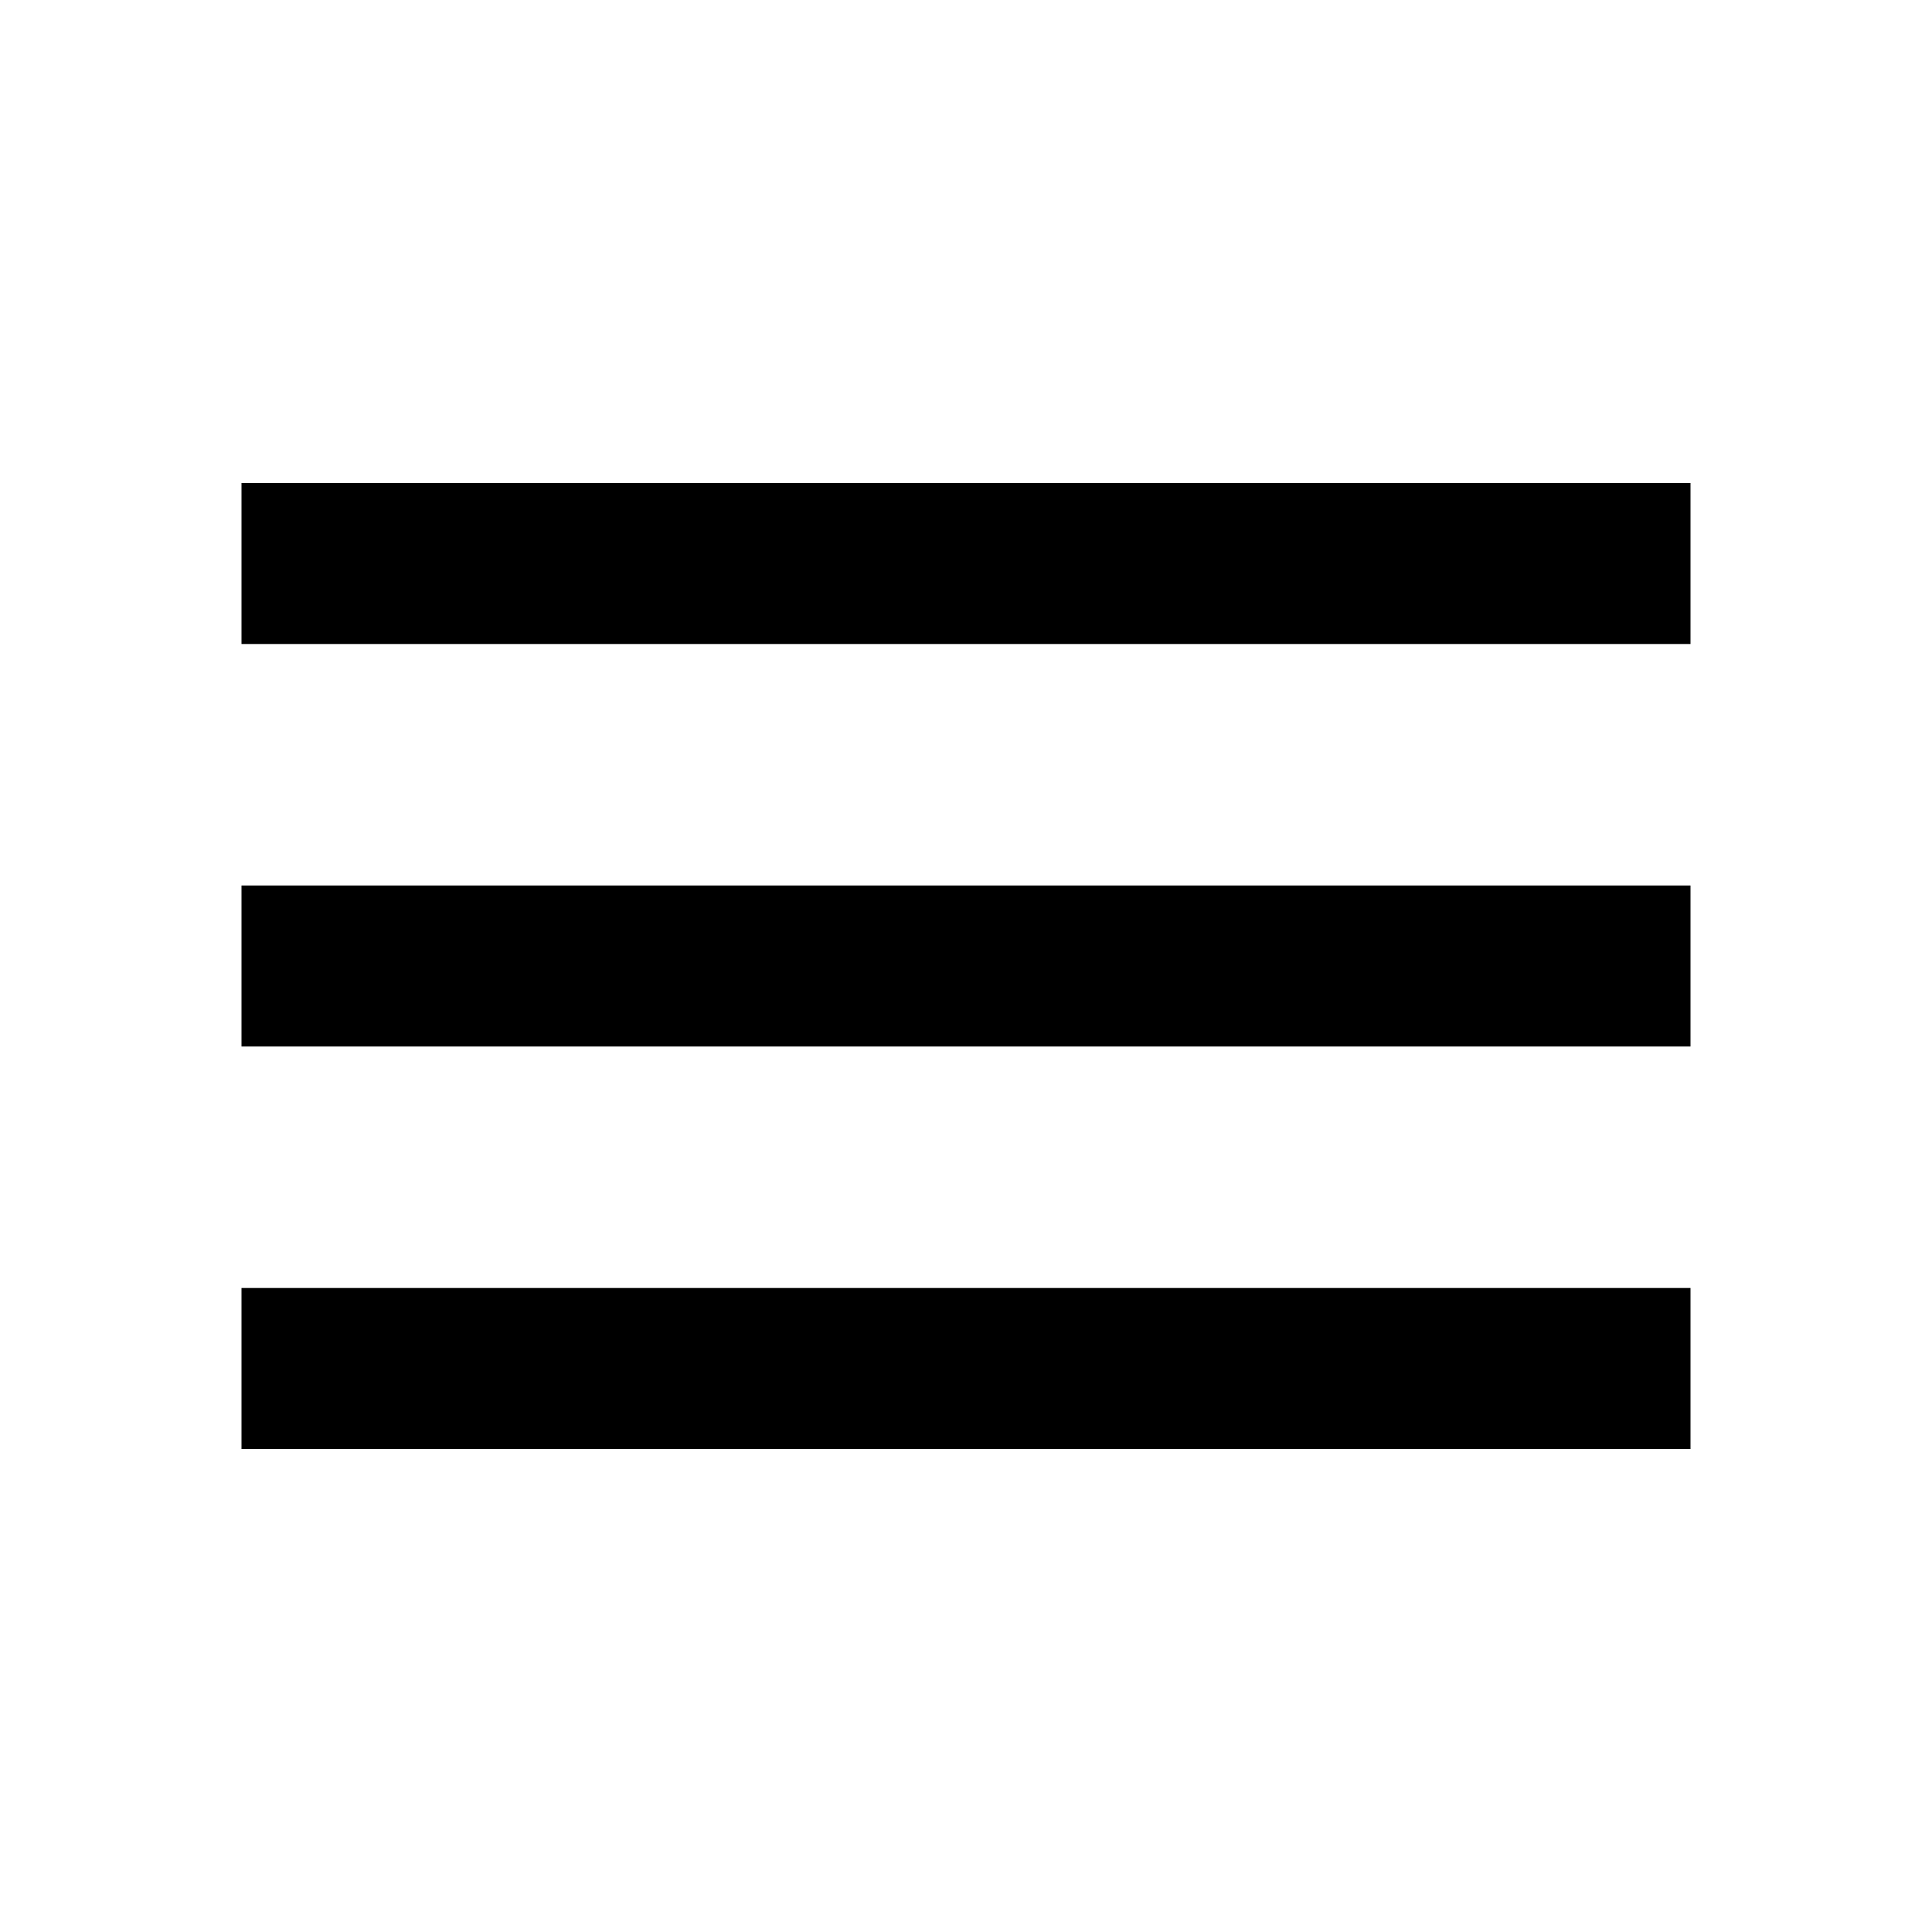
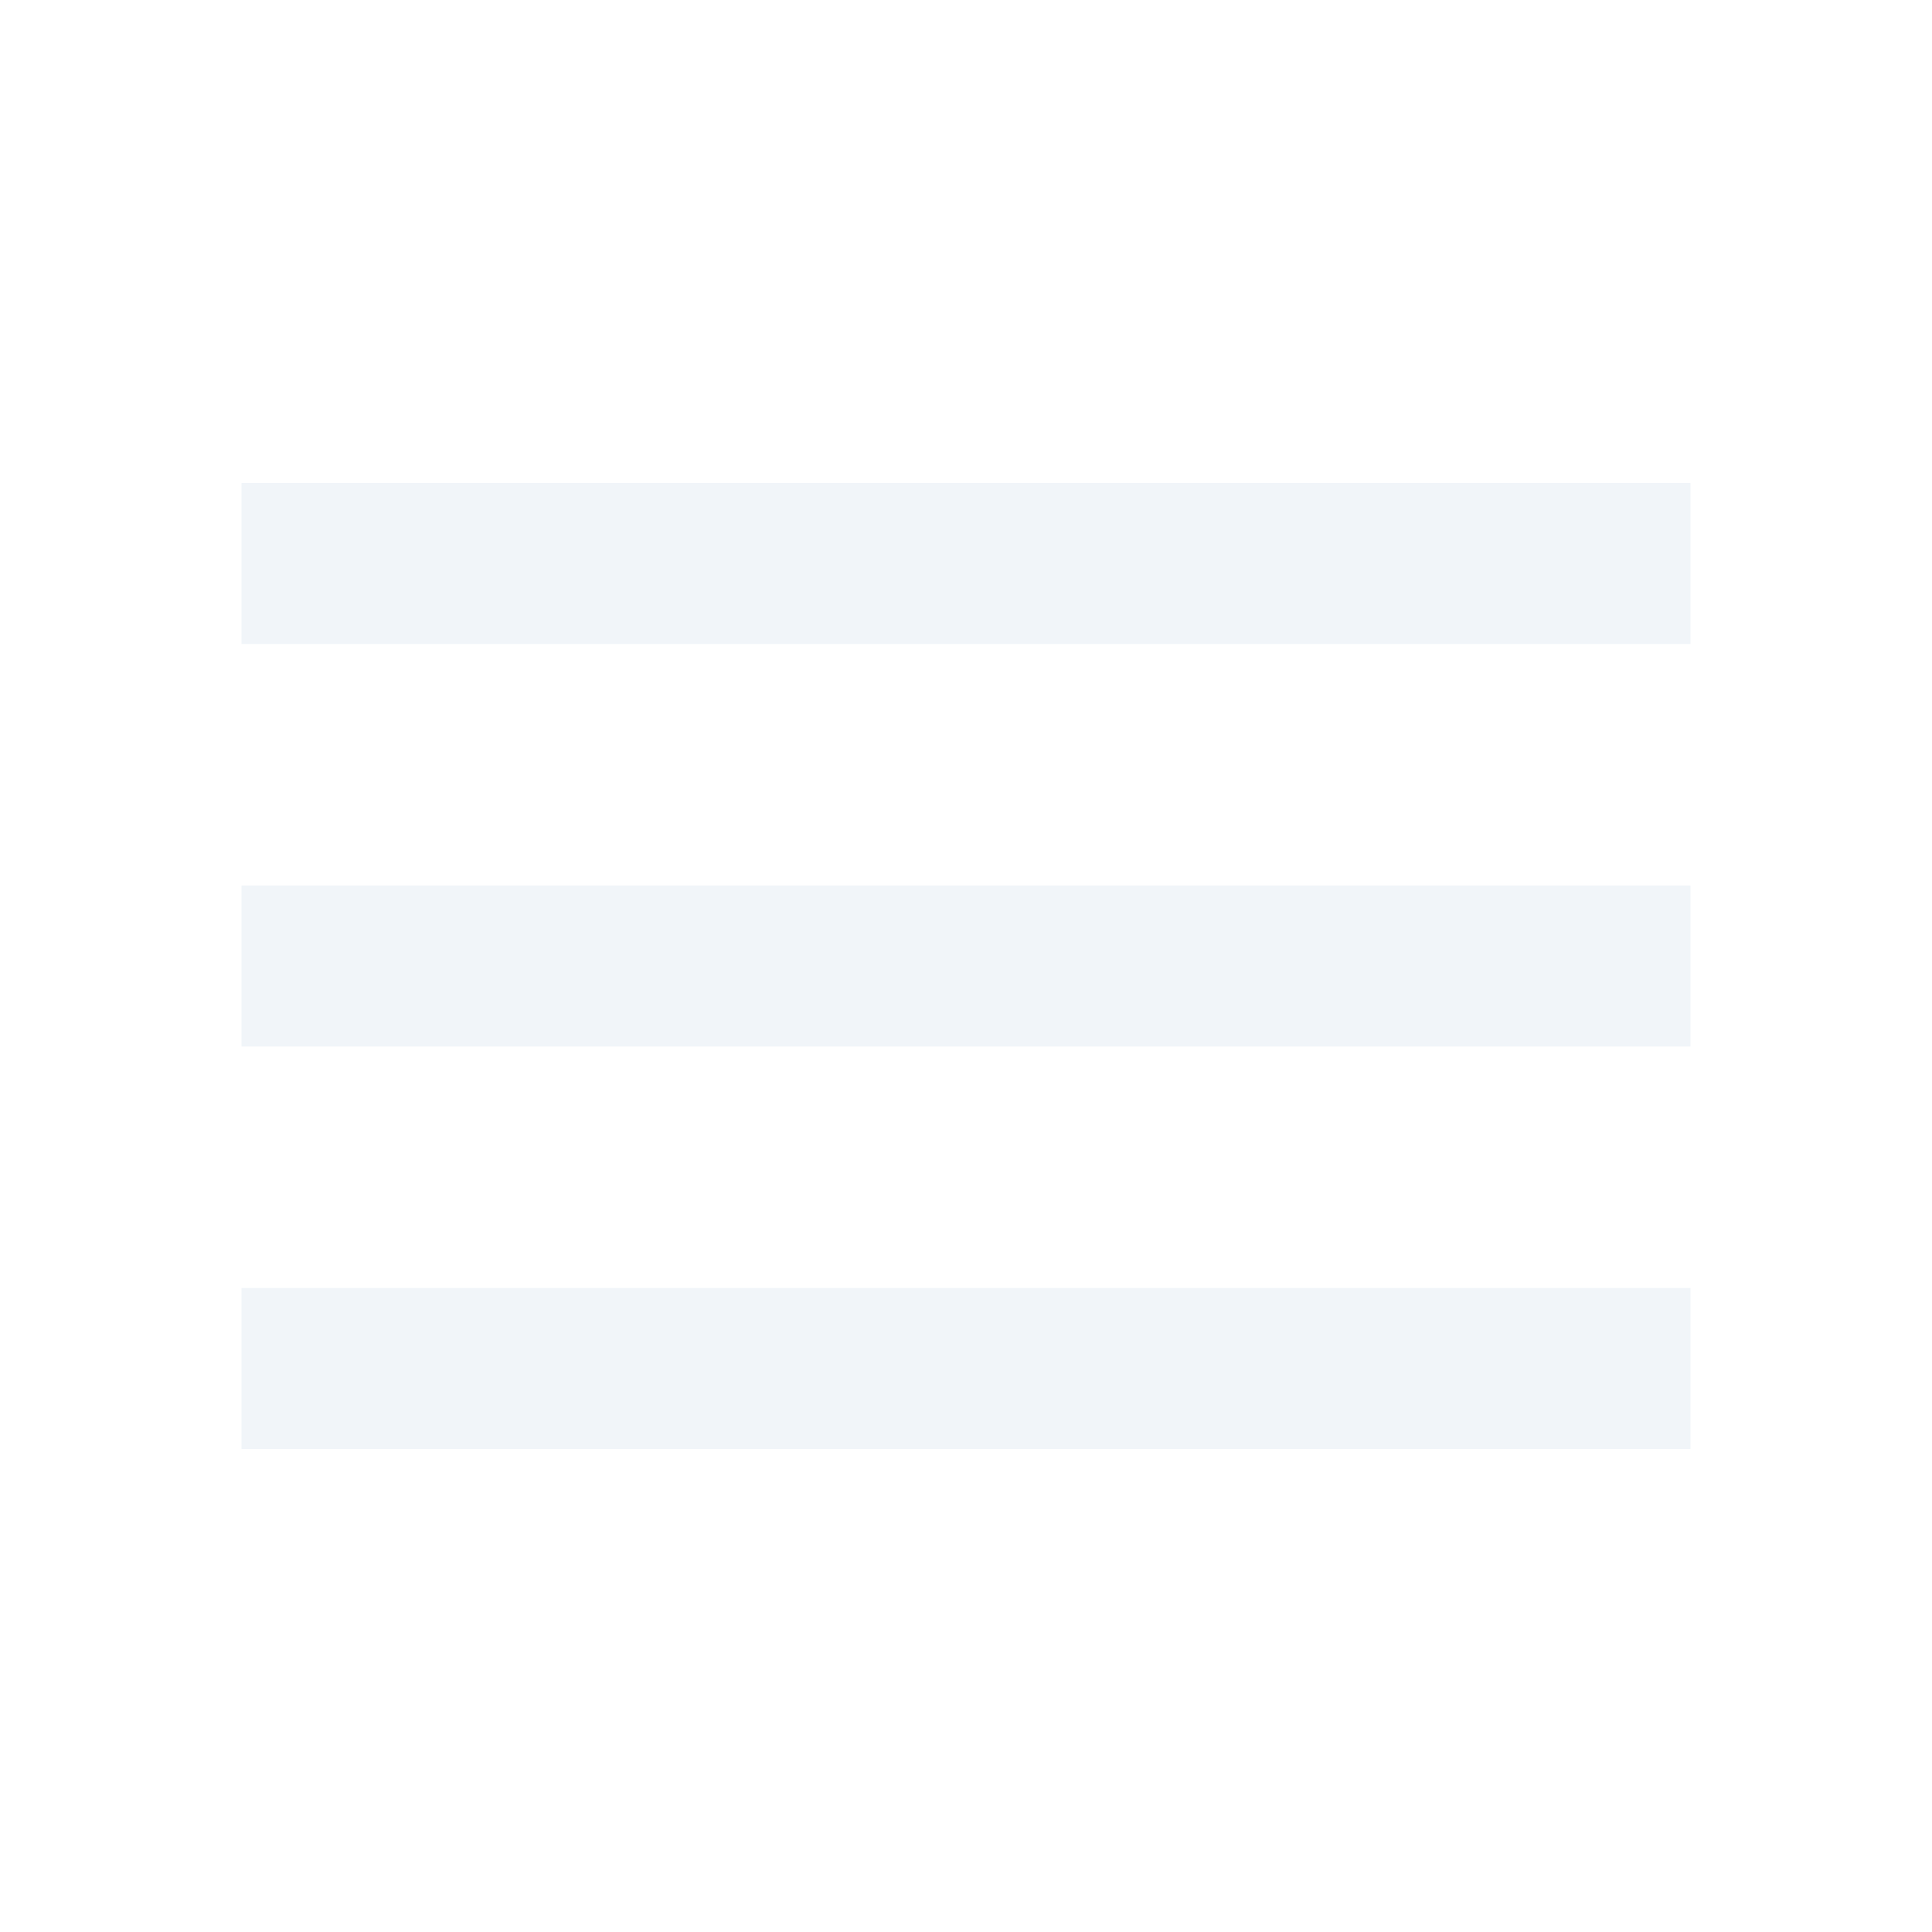
- <svg xmlns="http://www.w3.org/2000/svg" height="24px" viewBox="0 -960 960 960" width="24px" fill="#000000">
+ <svg xmlns="http://www.w3.org/2000/svg" height="24px" viewBox="0 -960 960 960" width="24px" fill="#F1F5F9">
  <path d="M120-240v-80h720v80H120Zm0-200v-80h720v80H120Zm0-200v-80h720v80H120Z" />
</svg>
